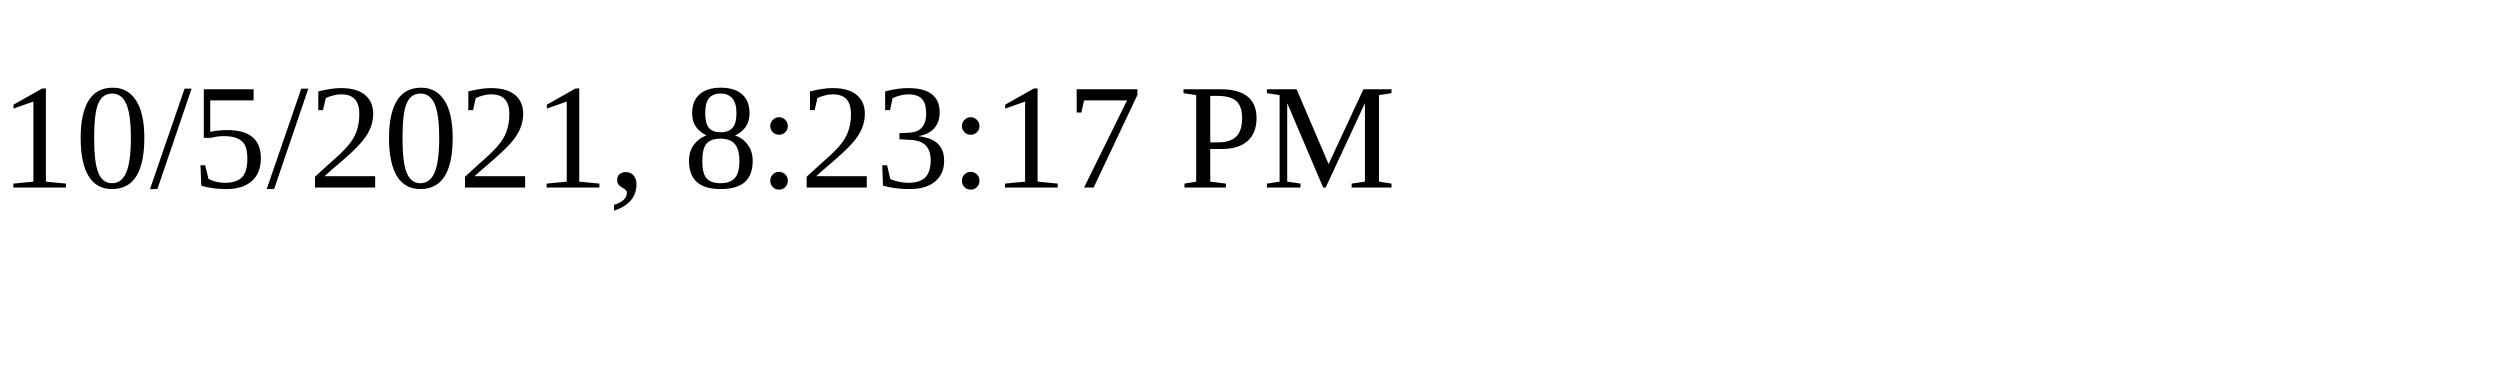
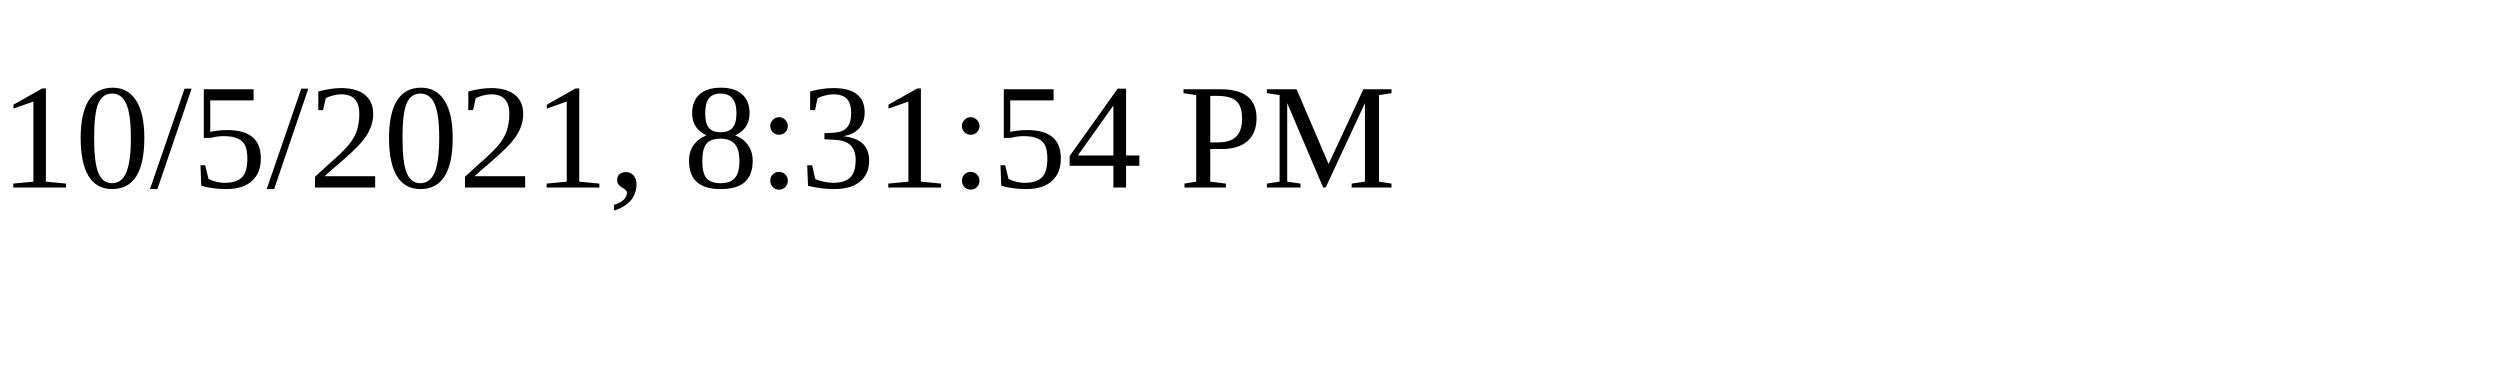
<svg xmlns="http://www.w3.org/2000/svg" height="30" width="200">
-   <text x="0" y="15">10/5/2021, 8:23:17 PM</text>
+   <text x="0" y="15">10/5/2021, 8:31:54 PM</text>
</svg>
